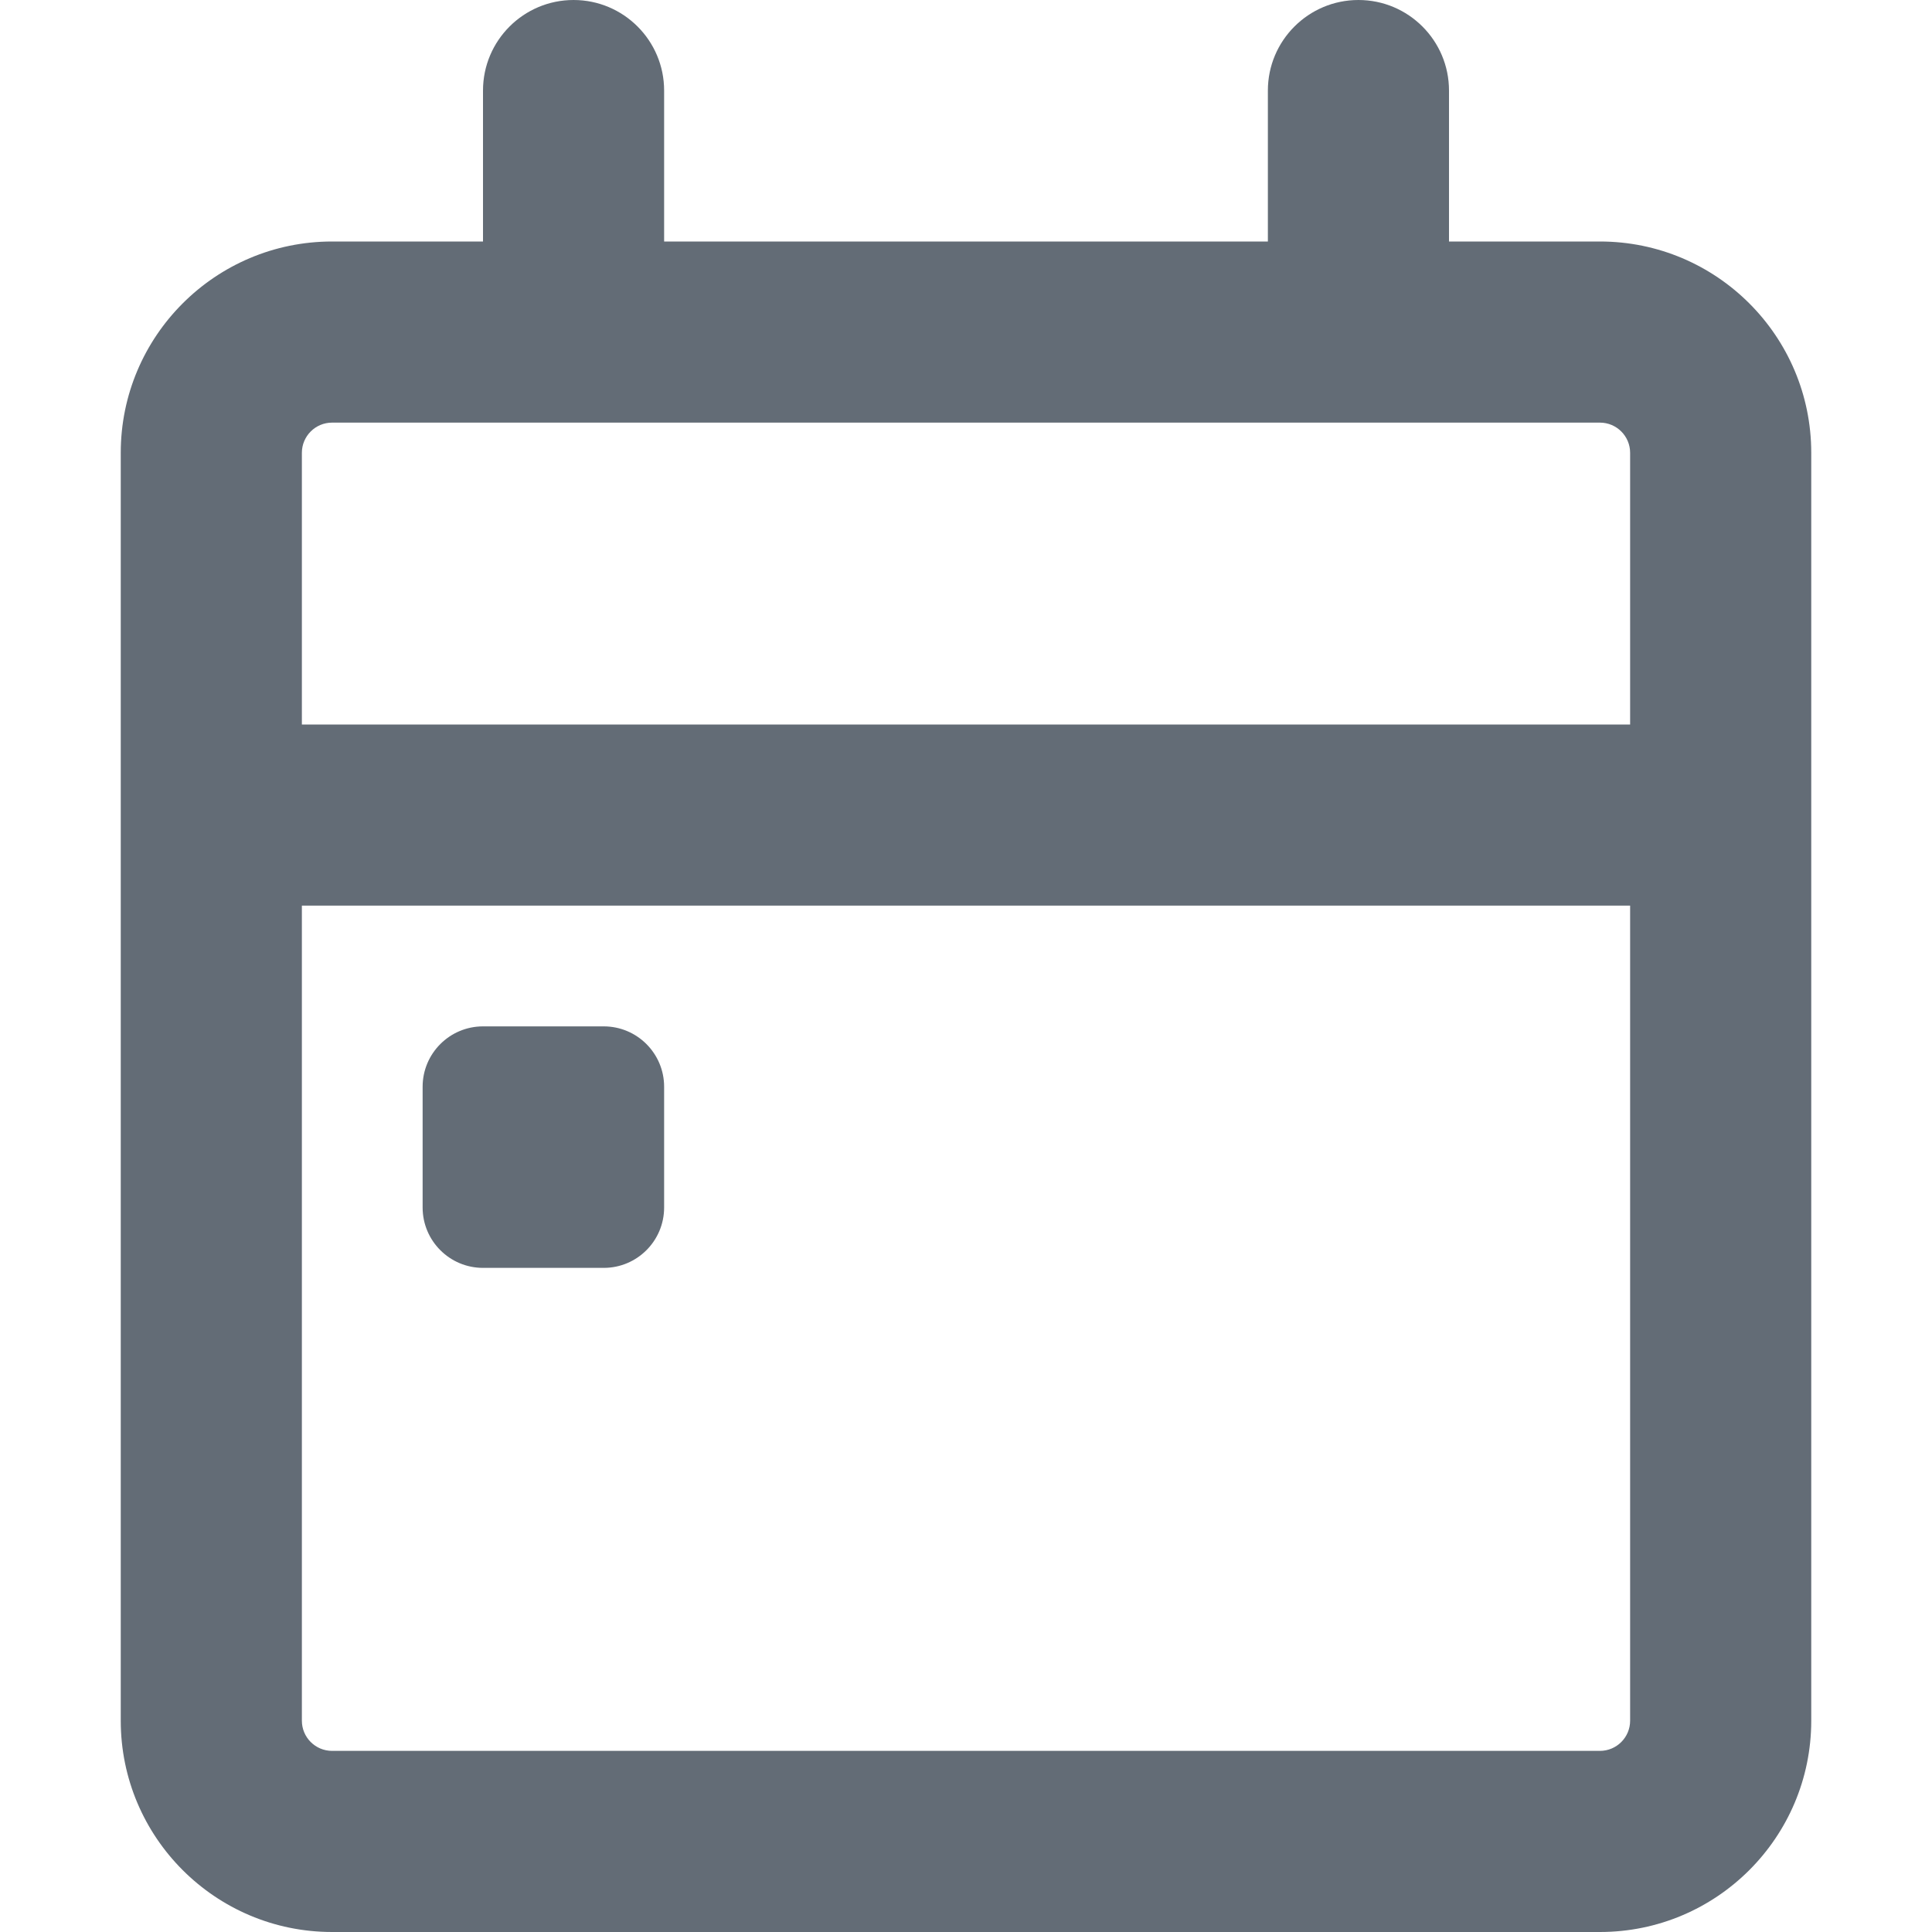
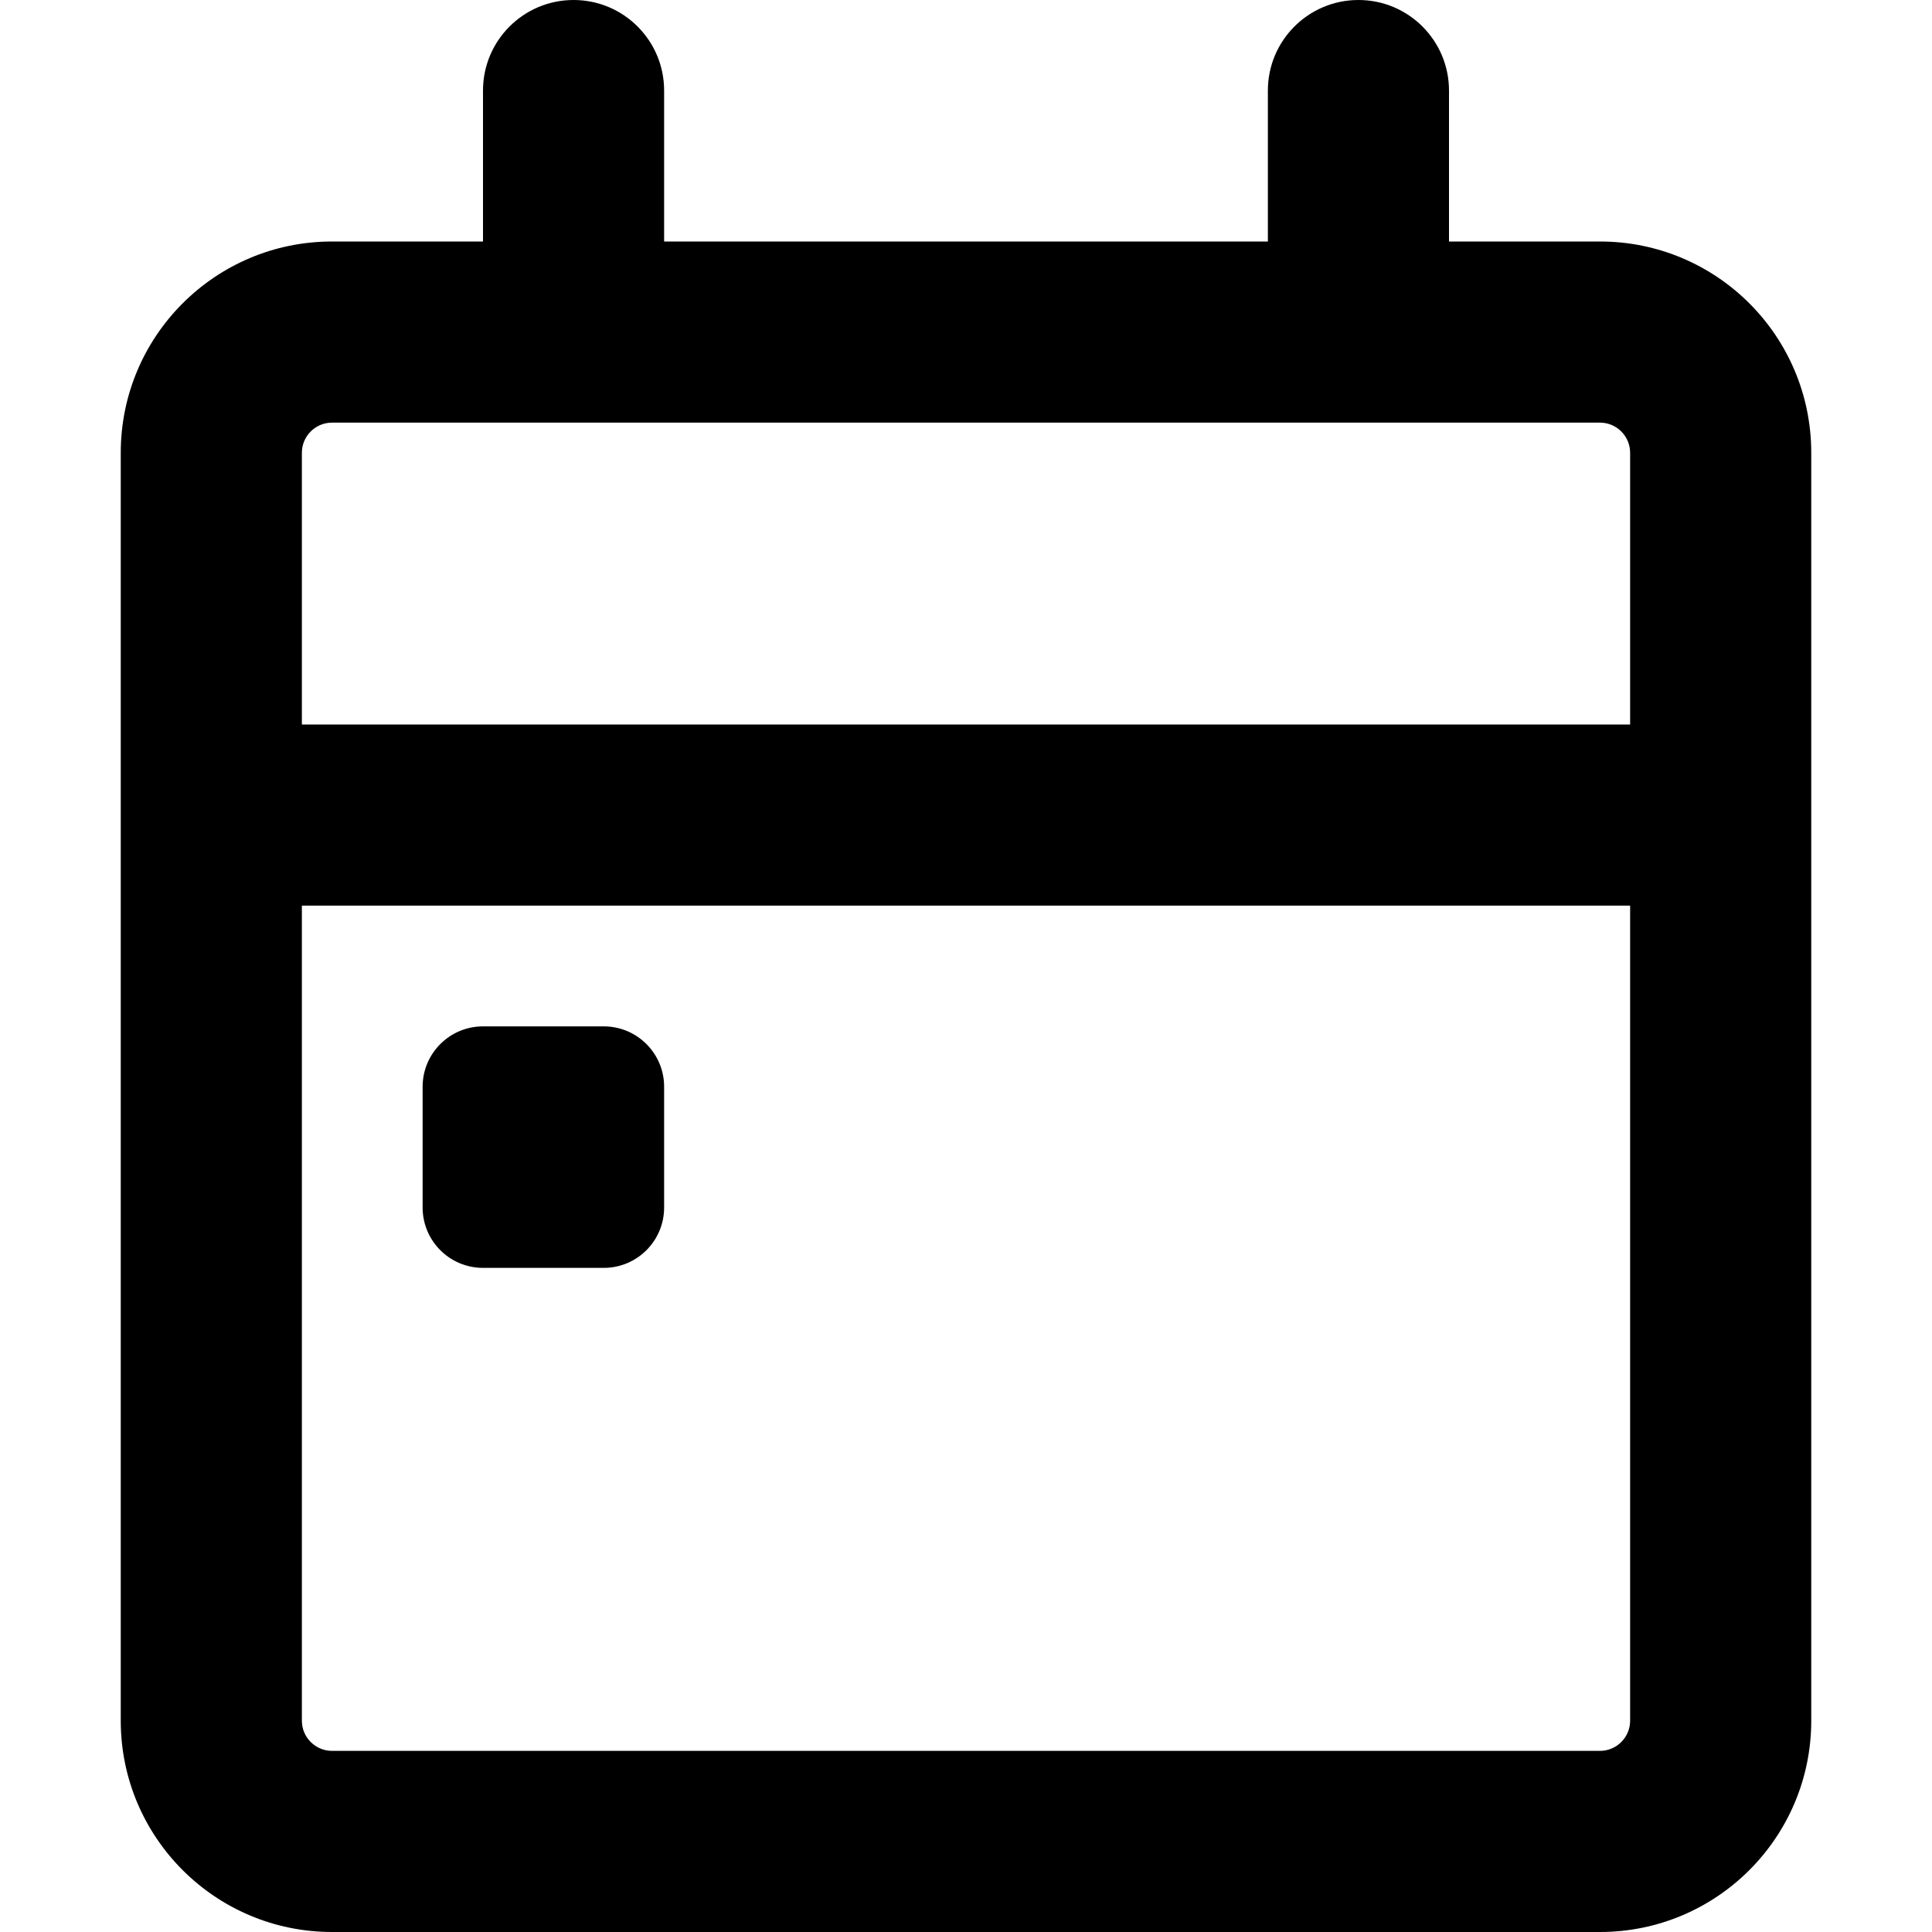
- <svg xmlns="http://www.w3.org/2000/svg" width="16" height="16" viewBox="0 0 16 16" fill="none">
-   <path fill-rule="evenodd" clip-rule="evenodd" d="M5.5 0.75C5.5 0.336 5.164 0 4.75 0C4.336 0 4 0.336 4 0.75V2H2.75C1.784 2 1 2.784 1 3.75V14.25C1 15.216 1.784 16 2.75 16H13.25C14.216 16 15 15.216 15 14.25V3.75C15 2.784 14.216 2 13.25 2H12V0.75C12 0.336 11.664 0 11.25 0C10.836 0 10.5 0.336 10.5 0.75V2H5.5V0.75ZM13.5 3.75C13.5 3.612 13.388 3.5 13.25 3.5H2.75C2.612 3.5 2.5 3.612 2.5 3.75V6H13.5V3.75ZM2.5 14.25V7.5H13.5V14.25C13.5 14.388 13.388 14.5 13.25 14.5H2.75C2.612 14.5 2.5 14.388 2.5 14.25ZM4 8.5C3.724 8.5 3.5 8.724 3.5 9V10C3.5 10.276 3.724 10.5 4 10.5H5C5.276 10.5 5.5 10.276 5.5 10V9C5.5 8.724 5.276 8.5 5 8.5H4Z" fill="#636C76" />
+ <svg xmlns="http://www.w3.org/2000/svg" width="16" height="16" viewBox="0 0 16 16">
+   <path d="M5.5.75V2h5V.75a.75.75 0 0 1 1.5 0V2h1.25c.967 0 1.75.783 1.75 1.75v10.5A1.75 1.75 0 0 1 13.25 16H2.75A1.75 1.75 0 0 1 1 14.25V3.75C1 2.783 1.783 2 2.75 2H4V.75a.75.75 0 0 1 1.5 0Zm-3 13.5c0 .138.112.25.25.25h10.5a.25.25 0 0 0 .25-.25V7.5h-11Zm11-10.5a.25.25 0 0 0-.25-.25H2.75a.25.25 0 0 0-.25.25V6h11ZM4 8.5h1a.5.5 0 0 1 .5.5v1a.5.5 0 0 1-.5.5H4a.5.5 0 0 1-.5-.5V9a.5.5 0 0 1 .5-.5Z" />
</svg>
